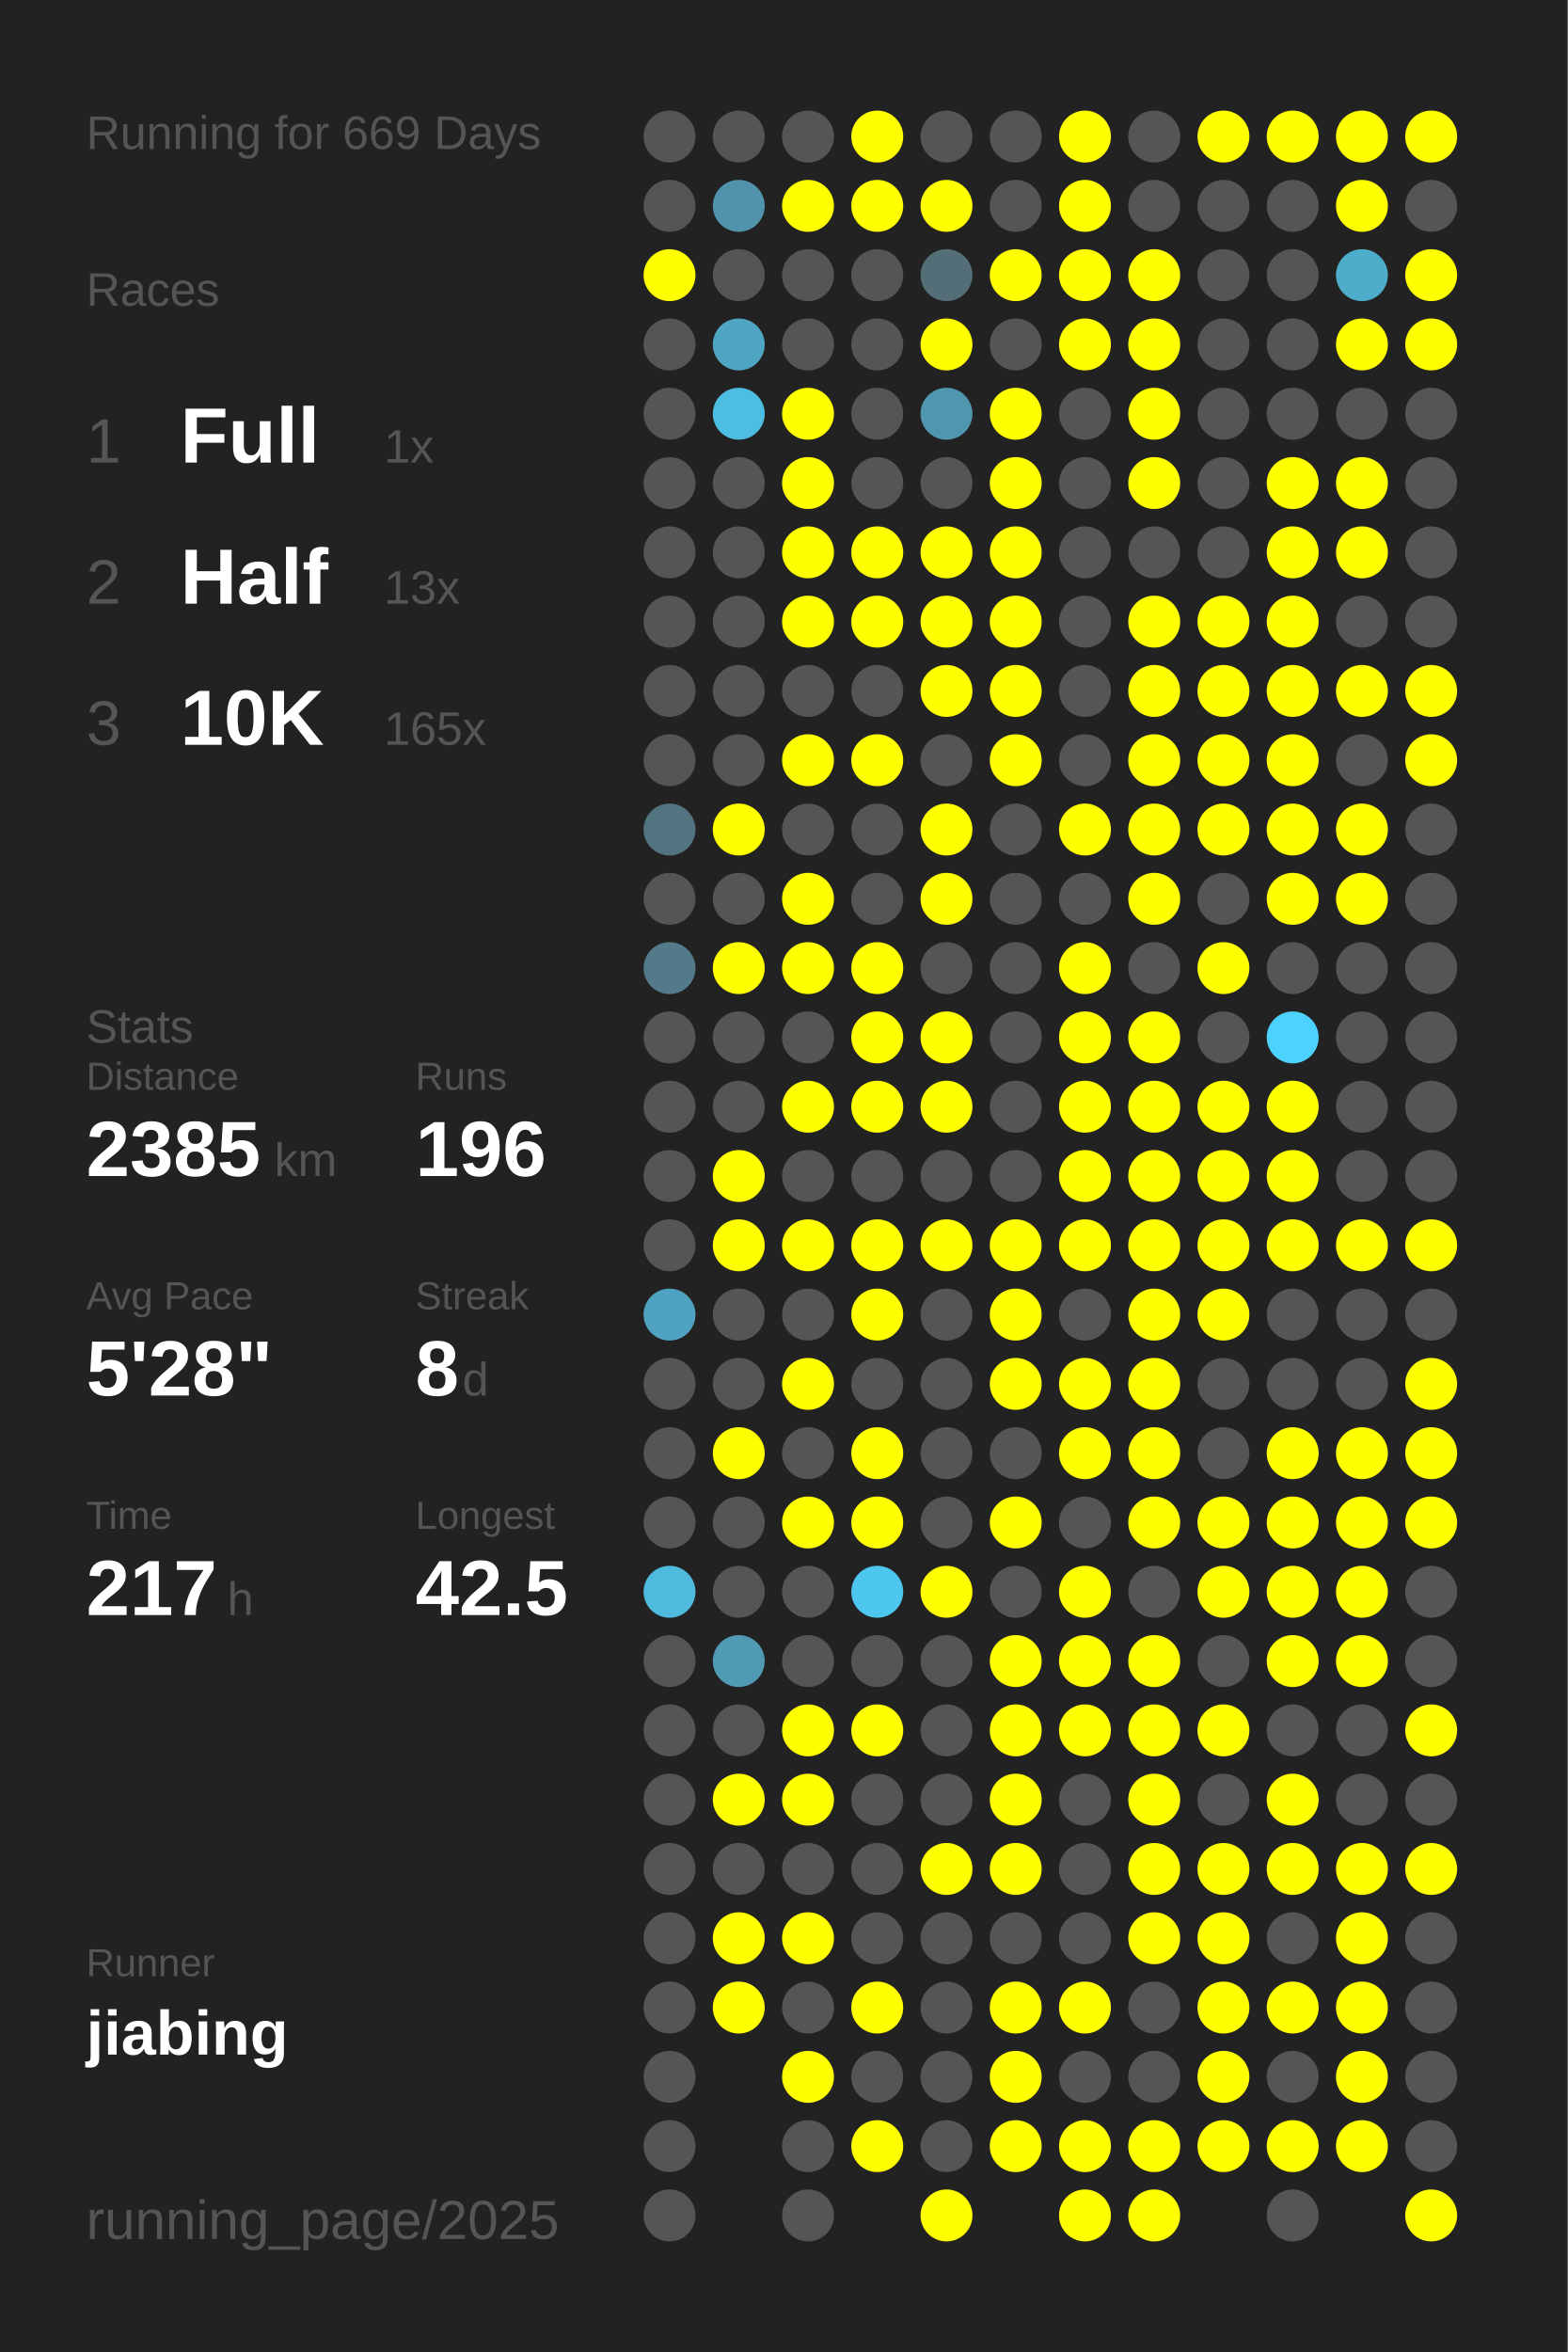
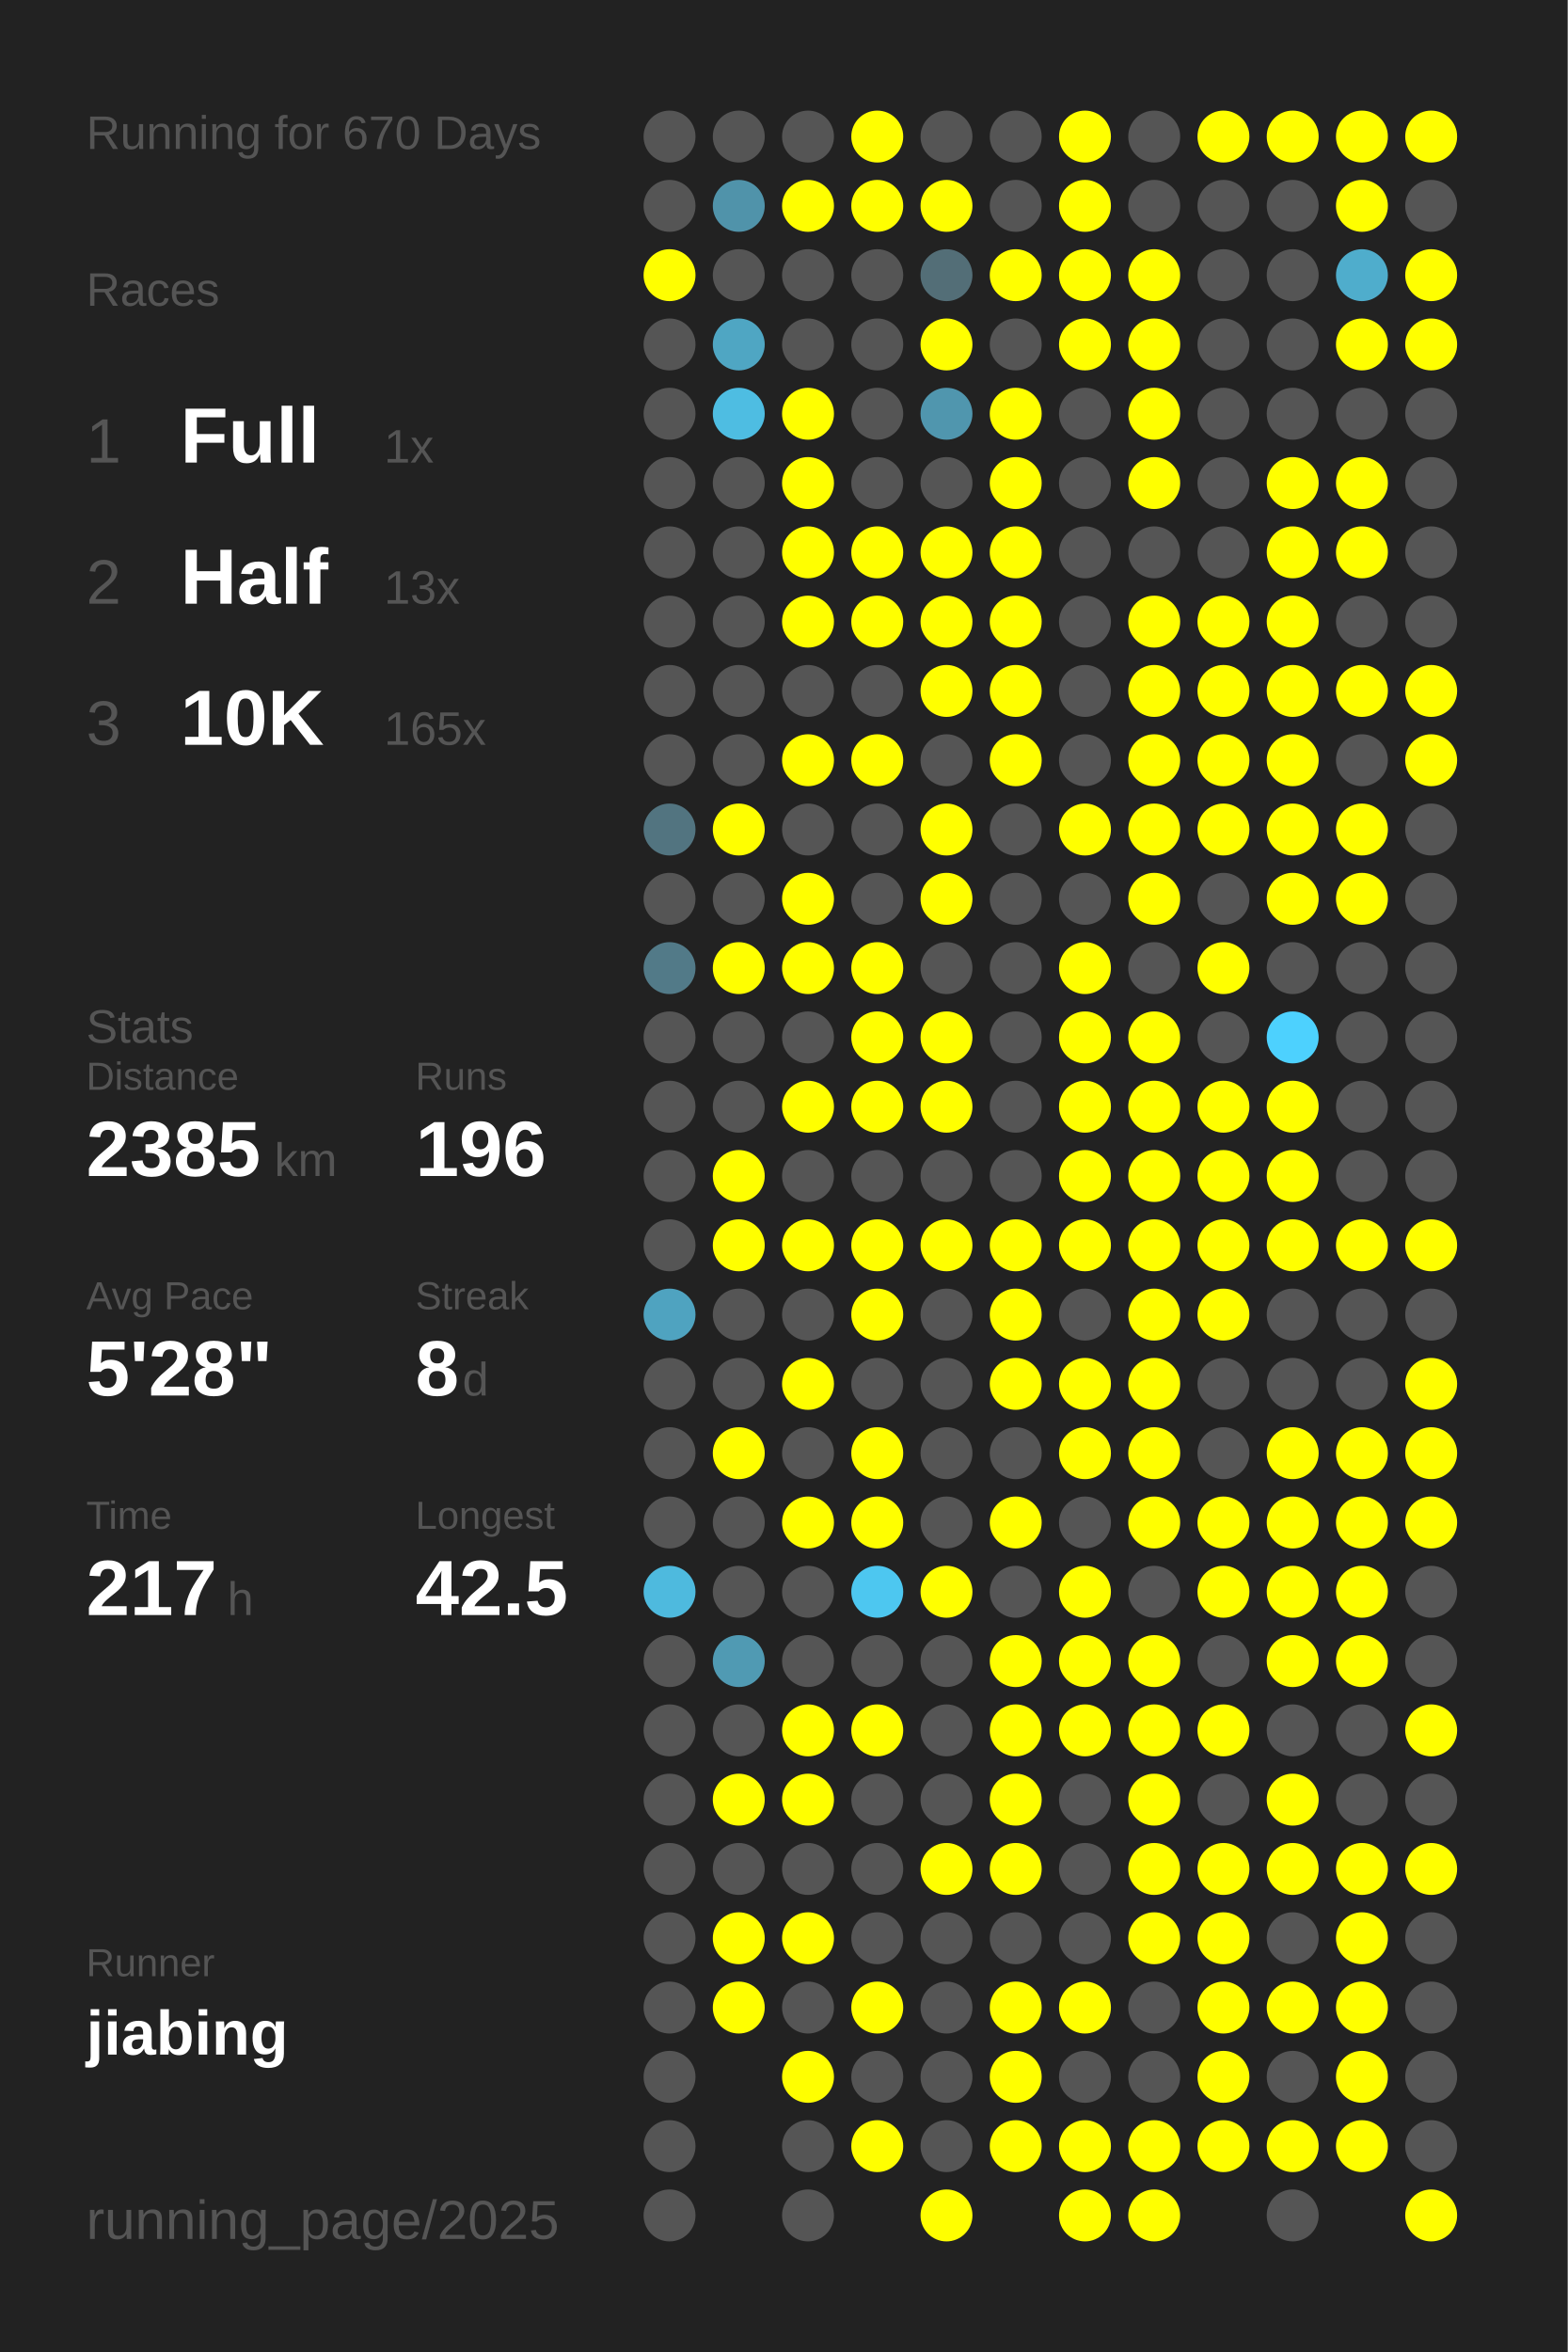
<svg xmlns="http://www.w3.org/2000/svg" baseProfile="full" height="300mm" version="1.1" viewBox="0,0,200,300" width="200mm">
  <defs />
  <rect fill="#222222" height="300" width="200" x="0" y="0" />
-   <text fill="#555555" style="font-size:6px; font-family:Arial;" x="11" y="19">Running for 669 Days</text>
+   <text fill="#555555" style="font-size:6px; font-family:Arial;" x="11" y="19">Running for 670 Days</text>
  <text fill="#555555" style="font-size:6px; font-family:Arial;" x="11" y="39">Races</text>
  <text fill="#555555" style="font-size:8px; font-family:Arial;" x="11" y="59">1</text>
  <text fill="#FFFFFF" style="font-size:10px; font-family:Arial; font-weight:bold;" x="23" y="59">Full</text>
  <text fill="#555555" style="font-size:6px; font-family:Arial;" x="49" y="59">1x</text>
  <text fill="#555555" style="font-size:8px; font-family:Arial;" x="11" y="77">2</text>
  <text fill="#FFFFFF" style="font-size:10px; font-family:Arial; font-weight:bold;" x="23" y="77">Half</text>
  <text fill="#555555" style="font-size:6px; font-family:Arial;" x="49" y="77">13x</text>
  <text fill="#555555" style="font-size:8px; font-family:Arial;" x="11" y="95">3</text>
  <text fill="#FFFFFF" style="font-size:10px; font-family:Arial; font-weight:bold;" x="23" y="95">10K</text>
  <text fill="#555555" style="font-size:6px; font-family:Arial;" x="49" y="95">165x</text>
  <text fill="#555555" style="font-size:6px; font-family:Arial;" x="11" y="133">Stats</text>
  <text fill="#555555" style="font-size:5px; font-family:Arial;" x="11" y="139">Distance</text>
  <text fill="#FFFFFF" style="font-size:10px; font-family:Arial; font-weight:bold;" x="11" y="150">2385</text>
  <text fill="#555555" style="font-size:6px; font-family:Arial;" x="35" y="150">km</text>
  <text fill="#555555" style="font-size:5px; font-family:Arial;" x="53" y="139">Runs</text>
  <text fill="#FFFFFF" style="font-size:10px; font-family:Arial; font-weight:bold;" x="53" y="150">196</text>
  <text fill="#555555" style="font-size:5px; font-family:Arial;" x="11" y="167">Avg Pace</text>
  <text fill="#FFFFFF" style="font-size:10px; font-family:Arial; font-weight:bold;" x="11" y="178">5'28"</text>
  <text fill="#555555" style="font-size:5px; font-family:Arial;" x="53" y="167">Streak</text>
  <text fill="#FFFFFF" style="font-size:10px; font-family:Arial; font-weight:bold;" x="53" y="178">8</text>
  <text fill="#555555" style="font-size:6px; font-family:Arial;" x="59" y="178">d</text>
  <text fill="#555555" style="font-size:5px; font-family:Arial;" x="11" y="195">Time</text>
  <text fill="#FFFFFF" style="font-size:10px; font-family:Arial; font-weight:bold;" x="11" y="206">217</text>
  <text fill="#555555" style="font-size:6px; font-family:Arial;" x="29" y="206">h</text>
  <text fill="#555555" style="font-size:5px; font-family:Arial;" x="53" y="195">Longest</text>
  <text fill="#FFFFFF" style="font-size:10px; font-family:Arial; font-weight:bold;" x="53" y="206">42.5</text>
  <text fill="#555555" style="font-size:5px; font-family:Arial;" x="11" y="252.065">Runner</text>
  <text fill="#FFFFFF" style="font-size:8px; font-family:Arial; font-weight:bold;" x="11" y="262.065">jiabing</text>
  <text fill="#555555" style="font-size:7px; font-family:Arial;" x="11" y="285.581">running_page/2025</text>
  <circle cx="85.417" cy="17.419" fill="#555555" r="3.312" />
  <circle cx="85.417" cy="26.258" fill="#555555" r="3.312" />
  <circle cx="85.417" cy="35.097" fill="#FFFF00" r="3.312" />
  <circle cx="85.417" cy="43.935" fill="#555555" r="3.312" />
  <circle cx="85.417" cy="52.774" fill="#555555" r="3.312" />
  <circle cx="85.417" cy="61.613" fill="#555555" r="3.312" />
  <circle cx="85.417" cy="70.452" fill="#555555" r="3.312" />
  <circle cx="85.417" cy="79.29" fill="#555555" r="3.312" />
  <circle cx="85.417" cy="88.129" fill="#555555" r="3.312" />
  <circle cx="85.417" cy="96.968" fill="#555555" r="3.312" />
  <circle cx="85.417" cy="105.806" fill="#527480" r="3.312" />
  <circle cx="85.417" cy="114.645" fill="#555555" r="3.312" />
  <circle cx="85.417" cy="123.484" fill="#527a88" r="3.312" />
  <circle cx="85.417" cy="132.323" fill="#555555" r="3.312" />
  <circle cx="85.417" cy="141.161" fill="#555555" r="3.312" />
  <circle cx="85.417" cy="150" fill="#555555" r="3.312" />
  <circle cx="85.417" cy="158.839" fill="#555555" r="3.312" />
  <circle cx="85.417" cy="167.677" fill="#4fa3c0" r="3.312" />
  <circle cx="85.417" cy="176.516" fill="#555555" r="3.312" />
  <circle cx="85.417" cy="185.355" fill="#555555" r="3.312" />
  <circle cx="85.417" cy="194.194" fill="#555555" r="3.312" />
  <circle cx="85.417" cy="203.032" fill="#4ebade" r="3.312" />
  <circle cx="85.417" cy="211.871" fill="#555555" r="3.312" />
  <circle cx="85.417" cy="220.71" fill="#555555" r="3.312" />
  <circle cx="85.417" cy="229.548" fill="#555555" r="3.312" />
  <circle cx="85.417" cy="238.387" fill="#555555" r="3.312" />
  <circle cx="85.417" cy="247.226" fill="#555555" r="3.312" />
  <circle cx="85.417" cy="256.065" fill="#555555" r="3.312" />
  <circle cx="85.417" cy="264.903" fill="#555555" r="3.312" />
  <circle cx="85.417" cy="273.742" fill="#555555" r="3.312" />
  <circle cx="85.417" cy="282.581" fill="#555555" r="3.312" />
  <circle cx="94.25" cy="17.419" fill="#555555" r="3.312" />
  <circle cx="94.25" cy="26.258" fill="#5093aa" r="3.312" />
  <circle cx="94.25" cy="35.097" fill="#555555" r="3.312" />
  <circle cx="94.25" cy="43.935" fill="#4fa6c3" r="3.312" />
  <circle cx="94.25" cy="52.774" fill="#4ebde2" r="3.312" />
  <circle cx="94.25" cy="61.613" fill="#555555" r="3.312" />
  <circle cx="94.25" cy="70.452" fill="#555555" r="3.312" />
  <circle cx="94.25" cy="79.29" fill="#555555" r="3.312" />
  <circle cx="94.25" cy="88.129" fill="#555555" r="3.312" />
  <circle cx="94.25" cy="96.968" fill="#555555" r="3.312" />
  <circle cx="94.25" cy="105.806" fill="#FFFF00" r="3.312" />
  <circle cx="94.25" cy="114.645" fill="#555555" r="3.312" />
  <circle cx="94.25" cy="123.484" fill="#FFFF00" r="3.312" />
  <circle cx="94.25" cy="132.323" fill="#555555" r="3.312" />
  <circle cx="94.25" cy="141.161" fill="#555555" r="3.312" />
  <circle cx="94.25" cy="150" fill="#FFFF00" r="3.312" />
  <circle cx="94.25" cy="158.839" fill="#FFFF00" r="3.312" />
  <circle cx="94.25" cy="167.677" fill="#555555" r="3.312" />
  <circle cx="94.25" cy="176.516" fill="#555555" r="3.312" />
  <circle cx="94.25" cy="185.355" fill="#FFFF00" r="3.312" />
  <circle cx="94.25" cy="194.194" fill="#555555" r="3.312" />
  <circle cx="94.25" cy="203.032" fill="#555555" r="3.312" />
  <circle cx="94.25" cy="211.871" fill="#509ab3" r="3.312" />
  <circle cx="94.25" cy="220.71" fill="#555555" r="3.312" />
  <circle cx="94.25" cy="229.548" fill="#FFFF00" r="3.312" />
  <circle cx="94.25" cy="238.387" fill="#555555" r="3.312" />
  <circle cx="94.25" cy="247.226" fill="#FFFF00" r="3.312" />
  <circle cx="94.25" cy="256.065" fill="#FFFF00" r="3.312" />
  <circle cx="103.083" cy="17.419" fill="#555555" r="3.312" />
  <circle cx="103.083" cy="26.258" fill="#FFFF00" r="3.312" />
  <circle cx="103.083" cy="35.097" fill="#555555" r="3.312" />
  <circle cx="103.083" cy="43.935" fill="#555555" r="3.312" />
  <circle cx="103.083" cy="52.774" fill="#FFFF00" r="3.312" />
  <circle cx="103.083" cy="61.613" fill="#FFFF00" r="3.312" />
  <circle cx="103.083" cy="70.452" fill="#FFFF00" r="3.312" />
  <circle cx="103.083" cy="79.29" fill="#FFFF00" r="3.312" />
  <circle cx="103.083" cy="88.129" fill="#555555" r="3.312" />
  <circle cx="103.083" cy="96.968" fill="#FFFF00" r="3.312" />
  <circle cx="103.083" cy="105.806" fill="#555555" r="3.312" />
  <circle cx="103.083" cy="114.645" fill="#FFFF00" r="3.312" />
  <circle cx="103.083" cy="123.484" fill="#FFFF00" r="3.312" />
  <circle cx="103.083" cy="132.323" fill="#555555" r="3.312" />
  <circle cx="103.083" cy="141.161" fill="#FFFF00" r="3.312" />
  <circle cx="103.083" cy="150" fill="#555555" r="3.312" />
  <circle cx="103.083" cy="158.839" fill="#FFFF00" r="3.312" />
  <circle cx="103.083" cy="167.677" fill="#555555" r="3.312" />
  <circle cx="103.083" cy="176.516" fill="#FFFF00" r="3.312" />
  <circle cx="103.083" cy="185.355" fill="#555555" r="3.312" />
  <circle cx="103.083" cy="194.194" fill="#FFFF00" r="3.312" />
  <circle cx="103.083" cy="203.032" fill="#555555" r="3.312" />
  <circle cx="103.083" cy="211.871" fill="#555555" r="3.312" />
  <circle cx="103.083" cy="220.71" fill="#FFFF00" r="3.312" />
  <circle cx="103.083" cy="229.548" fill="#FFFF00" r="3.312" />
  <circle cx="103.083" cy="238.387" fill="#555555" r="3.312" />
  <circle cx="103.083" cy="247.226" fill="#FFFF00" r="3.312" />
  <circle cx="103.083" cy="256.065" fill="#555555" r="3.312" />
  <circle cx="103.083" cy="264.903" fill="#FFFF00" r="3.312" />
  <circle cx="103.083" cy="273.742" fill="#555555" r="3.312" />
  <circle cx="103.083" cy="282.581" fill="#555555" r="3.312" />
  <circle cx="111.917" cy="17.419" fill="#FFFF00" r="3.312" />
  <circle cx="111.917" cy="26.258" fill="#FFFF00" r="3.312" />
  <circle cx="111.917" cy="35.097" fill="#555555" r="3.312" />
  <circle cx="111.917" cy="43.935" fill="#555555" r="3.312" />
  <circle cx="111.917" cy="52.774" fill="#555555" r="3.312" />
  <circle cx="111.917" cy="61.613" fill="#555555" r="3.312" />
  <circle cx="111.917" cy="70.452" fill="#FFFF00" r="3.312" />
  <circle cx="111.917" cy="79.29" fill="#FFFF00" r="3.312" />
  <circle cx="111.917" cy="88.129" fill="#555555" r="3.312" />
  <circle cx="111.917" cy="96.968" fill="#FFFF00" r="3.312" />
  <circle cx="111.917" cy="105.806" fill="#555555" r="3.312" />
  <circle cx="111.917" cy="114.645" fill="#555555" r="3.312" />
  <circle cx="111.917" cy="123.484" fill="#FFFF00" r="3.312" />
  <circle cx="111.917" cy="132.323" fill="#FFFF00" r="3.312" />
  <circle cx="111.917" cy="141.161" fill="#FFFF00" r="3.312" />
  <circle cx="111.917" cy="150" fill="#555555" r="3.312" />
  <circle cx="111.917" cy="158.839" fill="#FFFF00" r="3.312" />
  <circle cx="111.917" cy="167.677" fill="#FFFF00" r="3.312" />
  <circle cx="111.917" cy="176.516" fill="#555555" r="3.312" />
  <circle cx="111.917" cy="185.355" fill="#FFFF00" r="3.312" />
  <circle cx="111.917" cy="194.194" fill="#FFFF00" r="3.312" />
  <circle cx="111.917" cy="203.032" fill="#4dc7f0" r="3.312" />
  <circle cx="111.917" cy="211.871" fill="#555555" r="3.312" />
  <circle cx="111.917" cy="220.71" fill="#FFFF00" r="3.312" />
  <circle cx="111.917" cy="229.548" fill="#555555" r="3.312" />
  <circle cx="111.917" cy="238.387" fill="#555555" r="3.312" />
  <circle cx="111.917" cy="247.226" fill="#555555" r="3.312" />
  <circle cx="111.917" cy="256.065" fill="#FFFF00" r="3.312" />
  <circle cx="111.917" cy="264.903" fill="#555555" r="3.312" />
  <circle cx="111.917" cy="273.742" fill="#FFFF00" r="3.312" />
  <circle cx="120.75" cy="17.419" fill="#555555" r="3.312" />
  <circle cx="120.75" cy="26.258" fill="#FFFF00" r="3.312" />
  <circle cx="120.75" cy="35.097" fill="#536e77" r="3.312" />
  <circle cx="120.75" cy="43.935" fill="#FFFF00" r="3.312" />
  <circle cx="120.75" cy="52.774" fill="#5096ae" r="3.312" />
  <circle cx="120.75" cy="61.613" fill="#555555" r="3.312" />
  <circle cx="120.75" cy="70.452" fill="#FFFF00" r="3.312" />
  <circle cx="120.75" cy="79.29" fill="#FFFF00" r="3.312" />
  <circle cx="120.75" cy="88.129" fill="#FFFF00" r="3.312" />
  <circle cx="120.75" cy="96.968" fill="#555555" r="3.312" />
  <circle cx="120.75" cy="105.806" fill="#FFFF00" r="3.312" />
  <circle cx="120.75" cy="114.645" fill="#FFFF00" r="3.312" />
  <circle cx="120.75" cy="123.484" fill="#555555" r="3.312" />
  <circle cx="120.75" cy="132.323" fill="#FFFF00" r="3.312" />
  <circle cx="120.75" cy="141.161" fill="#FFFF00" r="3.312" />
  <circle cx="120.75" cy="150" fill="#555555" r="3.312" />
  <circle cx="120.75" cy="158.839" fill="#FFFF00" r="3.312" />
  <circle cx="120.75" cy="167.677" fill="#555555" r="3.312" />
  <circle cx="120.75" cy="176.516" fill="#555555" r="3.312" />
  <circle cx="120.75" cy="185.355" fill="#555555" r="3.312" />
  <circle cx="120.75" cy="194.194" fill="#555555" r="3.312" />
  <circle cx="120.75" cy="203.032" fill="#FFFF00" r="3.312" />
  <circle cx="120.75" cy="211.871" fill="#555555" r="3.312" />
  <circle cx="120.75" cy="220.71" fill="#555555" r="3.312" />
  <circle cx="120.75" cy="229.548" fill="#555555" r="3.312" />
  <circle cx="120.75" cy="238.387" fill="#FFFF00" r="3.312" />
  <circle cx="120.75" cy="247.226" fill="#555555" r="3.312" />
  <circle cx="120.75" cy="256.065" fill="#555555" r="3.312" />
  <circle cx="120.75" cy="264.903" fill="#555555" r="3.312" />
  <circle cx="120.75" cy="273.742" fill="#555555" r="3.312" />
  <circle cx="120.75" cy="282.581" fill="#FFFF00" r="3.312" />
  <circle cx="129.583" cy="17.419" fill="#555555" r="3.312" />
  <circle cx="129.583" cy="26.258" fill="#555555" r="3.312" />
  <circle cx="129.583" cy="35.097" fill="#FFFF00" r="3.312" />
  <circle cx="129.583" cy="43.935" fill="#555555" r="3.312" />
  <circle cx="129.583" cy="52.774" fill="#FFFF00" r="3.312" />
  <circle cx="129.583" cy="61.613" fill="#FFFF00" r="3.312" />
  <circle cx="129.583" cy="70.452" fill="#FFFF00" r="3.312" />
  <circle cx="129.583" cy="79.29" fill="#FFFF00" r="3.312" />
  <circle cx="129.583" cy="88.129" fill="#FFFF00" r="3.312" />
  <circle cx="129.583" cy="96.968" fill="#FFFF00" r="3.312" />
  <circle cx="129.583" cy="105.806" fill="#555555" r="3.312" />
  <circle cx="129.583" cy="114.645" fill="#555555" r="3.312" />
  <circle cx="129.583" cy="123.484" fill="#555555" r="3.312" />
  <circle cx="129.583" cy="132.323" fill="#555555" r="3.312" />
  <circle cx="129.583" cy="141.161" fill="#555555" r="3.312" />
  <circle cx="129.583" cy="150" fill="#555555" r="3.312" />
  <circle cx="129.583" cy="158.839" fill="#FFFF00" r="3.312" />
  <circle cx="129.583" cy="167.677" fill="#FFFF00" r="3.312" />
  <circle cx="129.583" cy="176.516" fill="#FFFF00" r="3.312" />
  <circle cx="129.583" cy="185.355" fill="#555555" r="3.312" />
  <circle cx="129.583" cy="194.194" fill="#FFFF00" r="3.312" />
  <circle cx="129.583" cy="203.032" fill="#555555" r="3.312" />
  <circle cx="129.583" cy="211.871" fill="#FFFF00" r="3.312" />
  <circle cx="129.583" cy="220.71" fill="#FFFF00" r="3.312" />
  <circle cx="129.583" cy="229.548" fill="#FFFF00" r="3.312" />
  <circle cx="129.583" cy="238.387" fill="#FFFF00" r="3.312" />
  <circle cx="129.583" cy="247.226" fill="#555555" r="3.312" />
  <circle cx="129.583" cy="256.065" fill="#FFFF00" r="3.312" />
  <circle cx="129.583" cy="264.903" fill="#FFFF00" r="3.312" />
  <circle cx="129.583" cy="273.742" fill="#FFFF00" r="3.312" />
  <circle cx="138.417" cy="17.419" fill="#FFFF00" r="3.312" />
  <circle cx="138.417" cy="26.258" fill="#FFFF00" r="3.312" />
  <circle cx="138.417" cy="35.097" fill="#FFFF00" r="3.312" />
  <circle cx="138.417" cy="43.935" fill="#FFFF00" r="3.312" />
  <circle cx="138.417" cy="52.774" fill="#555555" r="3.312" />
  <circle cx="138.417" cy="61.613" fill="#555555" r="3.312" />
  <circle cx="138.417" cy="70.452" fill="#555555" r="3.312" />
  <circle cx="138.417" cy="79.29" fill="#555555" r="3.312" />
  <circle cx="138.417" cy="88.129" fill="#555555" r="3.312" />
  <circle cx="138.417" cy="96.968" fill="#555555" r="3.312" />
  <circle cx="138.417" cy="105.806" fill="#FFFF00" r="3.312" />
  <circle cx="138.417" cy="114.645" fill="#555555" r="3.312" />
  <circle cx="138.417" cy="123.484" fill="#FFFF00" r="3.312" />
  <circle cx="138.417" cy="132.323" fill="#FFFF00" r="3.312" />
  <circle cx="138.417" cy="141.161" fill="#FFFF00" r="3.312" />
  <circle cx="138.417" cy="150" fill="#FFFF00" r="3.312" />
  <circle cx="138.417" cy="158.839" fill="#FFFF00" r="3.312" />
  <circle cx="138.417" cy="167.677" fill="#555555" r="3.312" />
  <circle cx="138.417" cy="176.516" fill="#FFFF00" r="3.312" />
  <circle cx="138.417" cy="185.355" fill="#FFFF00" r="3.312" />
  <circle cx="138.417" cy="194.194" fill="#555555" r="3.312" />
  <circle cx="138.417" cy="203.032" fill="#FFFF00" r="3.312" />
  <circle cx="138.417" cy="211.871" fill="#FFFF00" r="3.312" />
  <circle cx="138.417" cy="220.71" fill="#FFFF00" r="3.312" />
  <circle cx="138.417" cy="229.548" fill="#555555" r="3.312" />
  <circle cx="138.417" cy="238.387" fill="#555555" r="3.312" />
  <circle cx="138.417" cy="247.226" fill="#555555" r="3.312" />
  <circle cx="138.417" cy="256.065" fill="#FFFF00" r="3.312" />
  <circle cx="138.417" cy="264.903" fill="#555555" r="3.312" />
  <circle cx="138.417" cy="273.742" fill="#FFFF00" r="3.312" />
  <circle cx="138.417" cy="282.581" fill="#FFFF00" r="3.312" />
  <circle cx="147.25" cy="17.419" fill="#555555" r="3.312" />
  <circle cx="147.25" cy="26.258" fill="#555555" r="3.312" />
  <circle cx="147.25" cy="35.097" fill="#FFFF00" r="3.312" />
  <circle cx="147.25" cy="43.935" fill="#FFFF00" r="3.312" />
  <circle cx="147.25" cy="52.774" fill="#FFFF00" r="3.312" />
  <circle cx="147.25" cy="61.613" fill="#FFFF00" r="3.312" />
  <circle cx="147.25" cy="70.452" fill="#555555" r="3.312" />
  <circle cx="147.25" cy="79.29" fill="#FFFF00" r="3.312" />
  <circle cx="147.25" cy="88.129" fill="#FFFF00" r="3.312" />
  <circle cx="147.25" cy="96.968" fill="#FFFF00" r="3.312" />
  <circle cx="147.25" cy="105.806" fill="#FFFF00" r="3.312" />
  <circle cx="147.25" cy="114.645" fill="#FFFF00" r="3.312" />
  <circle cx="147.25" cy="123.484" fill="#555555" r="3.312" />
  <circle cx="147.25" cy="132.323" fill="#FFFF00" r="3.312" />
  <circle cx="147.25" cy="141.161" fill="#FFFF00" r="3.312" />
  <circle cx="147.25" cy="150" fill="#FFFF00" r="3.312" />
  <circle cx="147.25" cy="158.839" fill="#FFFF00" r="3.312" />
  <circle cx="147.25" cy="167.677" fill="#FFFF00" r="3.312" />
  <circle cx="147.25" cy="176.516" fill="#FFFF00" r="3.312" />
  <circle cx="147.25" cy="185.355" fill="#FFFF00" r="3.312" />
  <circle cx="147.25" cy="194.194" fill="#FFFF00" r="3.312" />
  <circle cx="147.25" cy="203.032" fill="#555555" r="3.312" />
  <circle cx="147.25" cy="211.871" fill="#FFFF00" r="3.312" />
  <circle cx="147.25" cy="220.71" fill="#FFFF00" r="3.312" />
  <circle cx="147.25" cy="229.548" fill="#FFFF00" r="3.312" />
  <circle cx="147.25" cy="238.387" fill="#FFFF00" r="3.312" />
  <circle cx="147.25" cy="247.226" fill="#FFFF00" r="3.312" />
  <circle cx="147.25" cy="256.065" fill="#555555" r="3.312" />
  <circle cx="147.25" cy="264.903" fill="#555555" r="3.312" />
  <circle cx="147.25" cy="273.742" fill="#FFFF00" r="3.312" />
  <circle cx="147.25" cy="282.581" fill="#FFFF00" r="3.312" />
  <circle cx="156.083" cy="17.419" fill="#FFFF00" r="3.312" />
  <circle cx="156.083" cy="26.258" fill="#555555" r="3.312" />
  <circle cx="156.083" cy="35.097" fill="#555555" r="3.312" />
  <circle cx="156.083" cy="43.935" fill="#555555" r="3.312" />
  <circle cx="156.083" cy="52.774" fill="#555555" r="3.312" />
  <circle cx="156.083" cy="61.613" fill="#555555" r="3.312" />
  <circle cx="156.083" cy="70.452" fill="#555555" r="3.312" />
  <circle cx="156.083" cy="79.29" fill="#FFFF00" r="3.312" />
  <circle cx="156.083" cy="88.129" fill="#FFFF00" r="3.312" />
  <circle cx="156.083" cy="96.968" fill="#FFFF00" r="3.312" />
  <circle cx="156.083" cy="105.806" fill="#FFFF00" r="3.312" />
  <circle cx="156.083" cy="114.645" fill="#555555" r="3.312" />
  <circle cx="156.083" cy="123.484" fill="#FFFF00" r="3.312" />
  <circle cx="156.083" cy="132.323" fill="#555555" r="3.312" />
  <circle cx="156.083" cy="141.161" fill="#FFFF00" r="3.312" />
  <circle cx="156.083" cy="150" fill="#FFFF00" r="3.312" />
  <circle cx="156.083" cy="158.839" fill="#FFFF00" r="3.312" />
  <circle cx="156.083" cy="167.677" fill="#FFFF00" r="3.312" />
  <circle cx="156.083" cy="176.516" fill="#555555" r="3.312" />
  <circle cx="156.083" cy="185.355" fill="#555555" r="3.312" />
  <circle cx="156.083" cy="194.194" fill="#FFFF00" r="3.312" />
  <circle cx="156.083" cy="203.032" fill="#FFFF00" r="3.312" />
  <circle cx="156.083" cy="211.871" fill="#555555" r="3.312" />
  <circle cx="156.083" cy="220.71" fill="#FFFF00" r="3.312" />
  <circle cx="156.083" cy="229.548" fill="#555555" r="3.312" />
  <circle cx="156.083" cy="238.387" fill="#FFFF00" r="3.312" />
  <circle cx="156.083" cy="247.226" fill="#FFFF00" r="3.312" />
  <circle cx="156.083" cy="256.065" fill="#FFFF00" r="3.312" />
  <circle cx="156.083" cy="264.903" fill="#FFFF00" r="3.312" />
  <circle cx="156.083" cy="273.742" fill="#FFFF00" r="3.312" />
  <circle cx="164.917" cy="17.419" fill="#FFFF00" r="3.312" />
  <circle cx="164.917" cy="26.258" fill="#555555" r="3.312" />
  <circle cx="164.917" cy="35.097" fill="#555555" r="3.312" />
  <circle cx="164.917" cy="43.935" fill="#555555" r="3.312" />
  <circle cx="164.917" cy="52.774" fill="#555555" r="3.312" />
  <circle cx="164.917" cy="61.613" fill="#FFFF00" r="3.312" />
  <circle cx="164.917" cy="70.452" fill="#FFFF00" r="3.312" />
  <circle cx="164.917" cy="79.29" fill="#FFFF00" r="3.312" />
  <circle cx="164.917" cy="88.129" fill="#FFFF00" r="3.312" />
  <circle cx="164.917" cy="96.968" fill="#FFFF00" r="3.312" />
  <circle cx="164.917" cy="105.806" fill="#FFFF00" r="3.312" />
  <circle cx="164.917" cy="114.645" fill="#FFFF00" r="3.312" />
  <circle cx="164.917" cy="123.484" fill="#555555" r="3.312" />
  <circle cx="164.917" cy="132.323" fill="#4dd1fe" r="3.312" />
  <circle cx="164.917" cy="141.161" fill="#FFFF00" r="3.312" />
  <circle cx="164.917" cy="150" fill="#FFFF00" r="3.312" />
  <circle cx="164.917" cy="158.839" fill="#FFFF00" r="3.312" />
  <circle cx="164.917" cy="167.677" fill="#555555" r="3.312" />
  <circle cx="164.917" cy="176.516" fill="#555555" r="3.312" />
  <circle cx="164.917" cy="185.355" fill="#FFFF00" r="3.312" />
  <circle cx="164.917" cy="194.194" fill="#FFFF00" r="3.312" />
  <circle cx="164.917" cy="203.032" fill="#FFFF00" r="3.312" />
  <circle cx="164.917" cy="211.871" fill="#FFFF00" r="3.312" />
  <circle cx="164.917" cy="220.71" fill="#555555" r="3.312" />
  <circle cx="164.917" cy="229.548" fill="#FFFF00" r="3.312" />
  <circle cx="164.917" cy="238.387" fill="#FFFF00" r="3.312" />
  <circle cx="164.917" cy="247.226" fill="#555555" r="3.312" />
  <circle cx="164.917" cy="256.065" fill="#FFFF00" r="3.312" />
  <circle cx="164.917" cy="264.903" fill="#555555" r="3.312" />
  <circle cx="164.917" cy="273.742" fill="#FFFF00" r="3.312" />
  <circle cx="164.917" cy="282.581" fill="#555555" r="3.312" />
  <circle cx="173.75" cy="17.419" fill="#FFFF00" r="3.312" />
  <circle cx="173.75" cy="26.258" fill="#FFFF00" r="3.312" />
  <circle cx="173.75" cy="35.097" fill="#4fadcc" r="3.312" />
  <circle cx="173.75" cy="43.935" fill="#FFFF00" r="3.312" />
  <circle cx="173.75" cy="52.774" fill="#555555" r="3.312" />
  <circle cx="173.75" cy="61.613" fill="#FFFF00" r="3.312" />
  <circle cx="173.75" cy="70.452" fill="#FFFF00" r="3.312" />
  <circle cx="173.75" cy="79.29" fill="#555555" r="3.312" />
  <circle cx="173.75" cy="88.129" fill="#FFFF00" r="3.312" />
  <circle cx="173.75" cy="96.968" fill="#555555" r="3.312" />
  <circle cx="173.75" cy="105.806" fill="#FFFF00" r="3.312" />
  <circle cx="173.75" cy="114.645" fill="#FFFF00" r="3.312" />
  <circle cx="173.75" cy="123.484" fill="#555555" r="3.312" />
  <circle cx="173.75" cy="132.323" fill="#555555" r="3.312" />
  <circle cx="173.75" cy="141.161" fill="#555555" r="3.312" />
  <circle cx="173.75" cy="150" fill="#555555" r="3.312" />
  <circle cx="173.75" cy="158.839" fill="#FFFF00" r="3.312" />
  <circle cx="173.75" cy="167.677" fill="#555555" r="3.312" />
  <circle cx="173.75" cy="176.516" fill="#555555" r="3.312" />
  <circle cx="173.75" cy="185.355" fill="#FFFF00" r="3.312" />
  <circle cx="173.75" cy="194.194" fill="#FFFF00" r="3.312" />
  <circle cx="173.75" cy="203.032" fill="#FFFF00" r="3.312" />
  <circle cx="173.75" cy="211.871" fill="#FFFF00" r="3.312" />
  <circle cx="173.75" cy="220.71" fill="#555555" r="3.312" />
  <circle cx="173.75" cy="229.548" fill="#555555" r="3.312" />
  <circle cx="173.75" cy="238.387" fill="#FFFF00" r="3.312" />
  <circle cx="173.75" cy="247.226" fill="#FFFF00" r="3.312" />
  <circle cx="173.75" cy="256.065" fill="#FFFF00" r="3.312" />
  <circle cx="173.75" cy="264.903" fill="#FFFF00" r="3.312" />
  <circle cx="173.75" cy="273.742" fill="#FFFF00" r="3.312" />
  <circle cx="182.583" cy="17.419" fill="#FFFF00" r="3.312" />
  <circle cx="182.583" cy="26.258" fill="#555555" r="3.312" />
  <circle cx="182.583" cy="35.097" fill="#FFFF00" r="3.312" />
  <circle cx="182.583" cy="43.935" fill="#FFFF00" r="3.312" />
  <circle cx="182.583" cy="52.774" fill="#555555" r="3.312" />
  <circle cx="182.583" cy="61.613" fill="#555555" r="3.312" />
  <circle cx="182.583" cy="70.452" fill="#555555" r="3.312" />
  <circle cx="182.583" cy="79.29" fill="#555555" r="3.312" />
  <circle cx="182.583" cy="88.129" fill="#FFFF00" r="3.312" />
  <circle cx="182.583" cy="96.968" fill="#FFFF00" r="3.312" />
  <circle cx="182.583" cy="105.806" fill="#555555" r="3.312" />
  <circle cx="182.583" cy="114.645" fill="#555555" r="3.312" />
  <circle cx="182.583" cy="123.484" fill="#555555" r="3.312" />
  <circle cx="182.583" cy="132.323" fill="#555555" r="3.312" />
  <circle cx="182.583" cy="141.161" fill="#555555" r="3.312" />
  <circle cx="182.583" cy="150" fill="#555555" r="3.312" />
  <circle cx="182.583" cy="158.839" fill="#FFFF00" r="3.312" />
  <circle cx="182.583" cy="167.677" fill="#555555" r="3.312" />
  <circle cx="182.583" cy="176.516" fill="#FFFF00" r="3.312" />
  <circle cx="182.583" cy="185.355" fill="#FFFF00" r="3.312" />
  <circle cx="182.583" cy="194.194" fill="#FFFF00" r="3.312" />
  <circle cx="182.583" cy="203.032" fill="#555555" r="3.312" />
  <circle cx="182.583" cy="211.871" fill="#555555" r="3.312" />
  <circle cx="182.583" cy="220.71" fill="#FFFF00" r="3.312" />
  <circle cx="182.583" cy="229.548" fill="#555555" r="3.312" />
  <circle cx="182.583" cy="238.387" fill="#FFFF00" r="3.312" />
  <circle cx="182.583" cy="247.226" fill="#555555" r="3.312" />
  <circle cx="182.583" cy="256.065" fill="#555555" r="3.312" />
  <circle cx="182.583" cy="264.903" fill="#555555" r="3.312" />
  <circle cx="182.583" cy="273.742" fill="#555555" r="3.312" />
  <circle cx="182.583" cy="282.581" fill="#FFFF00" r="3.312" />
</svg>
